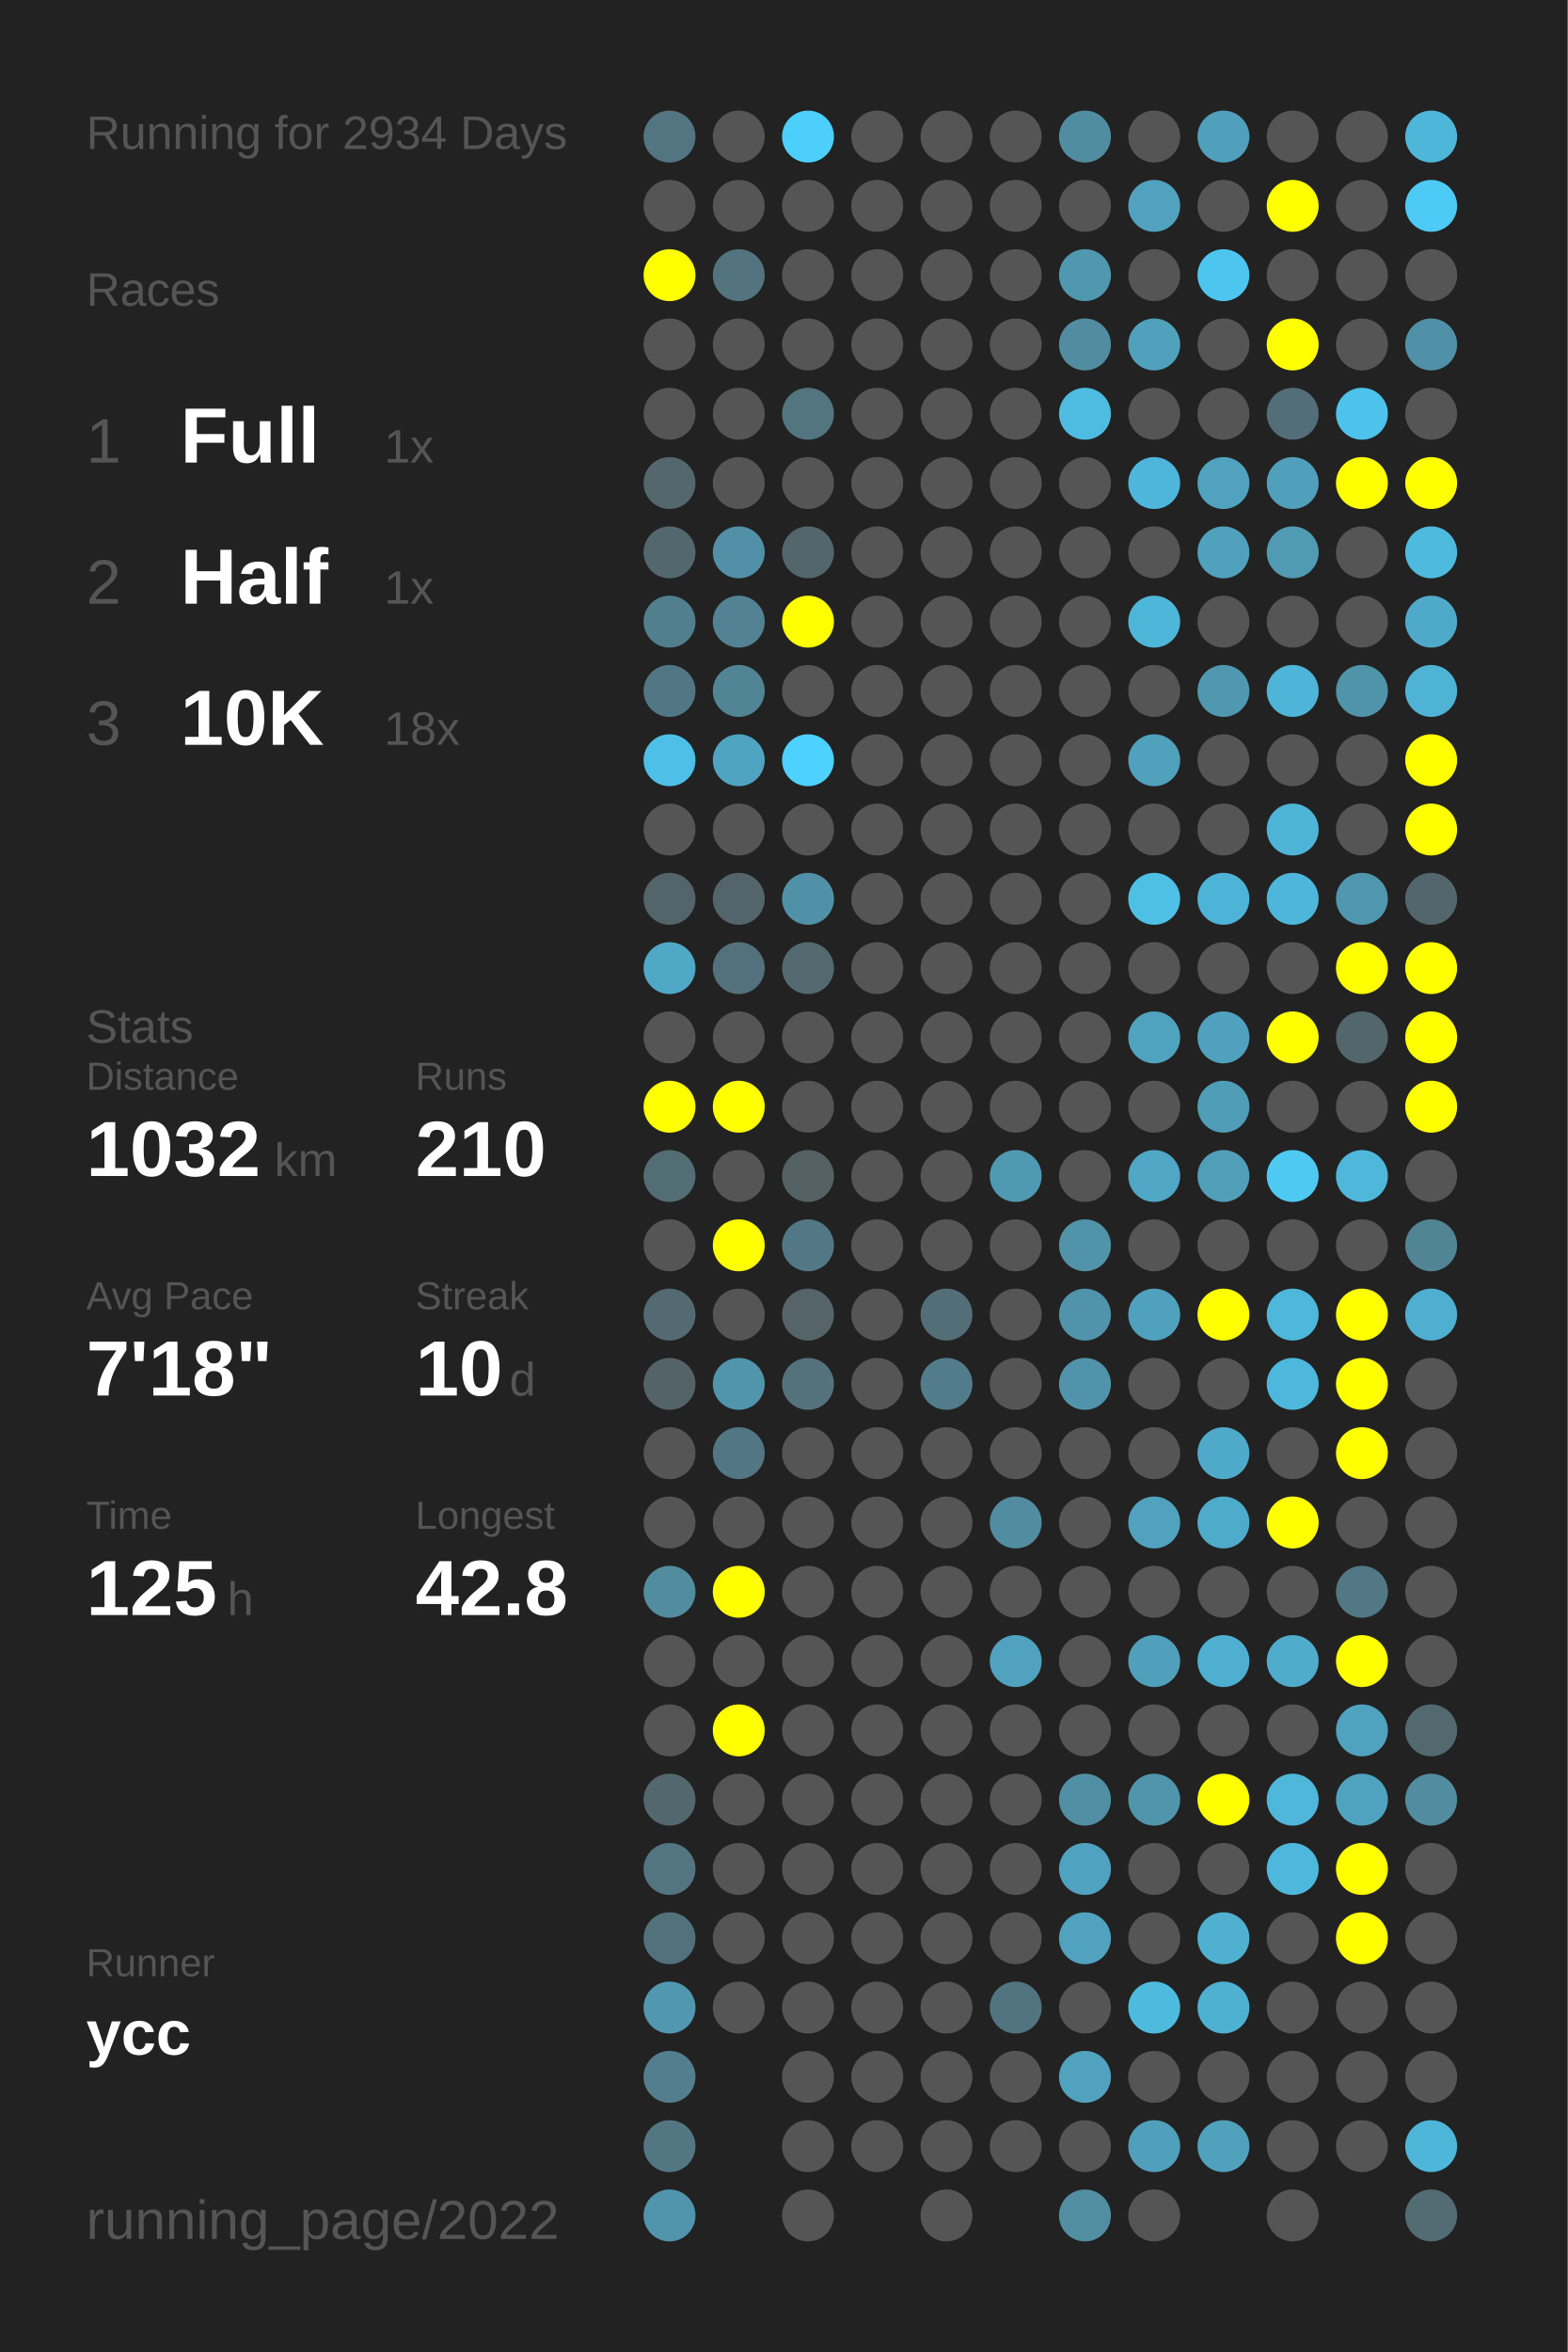
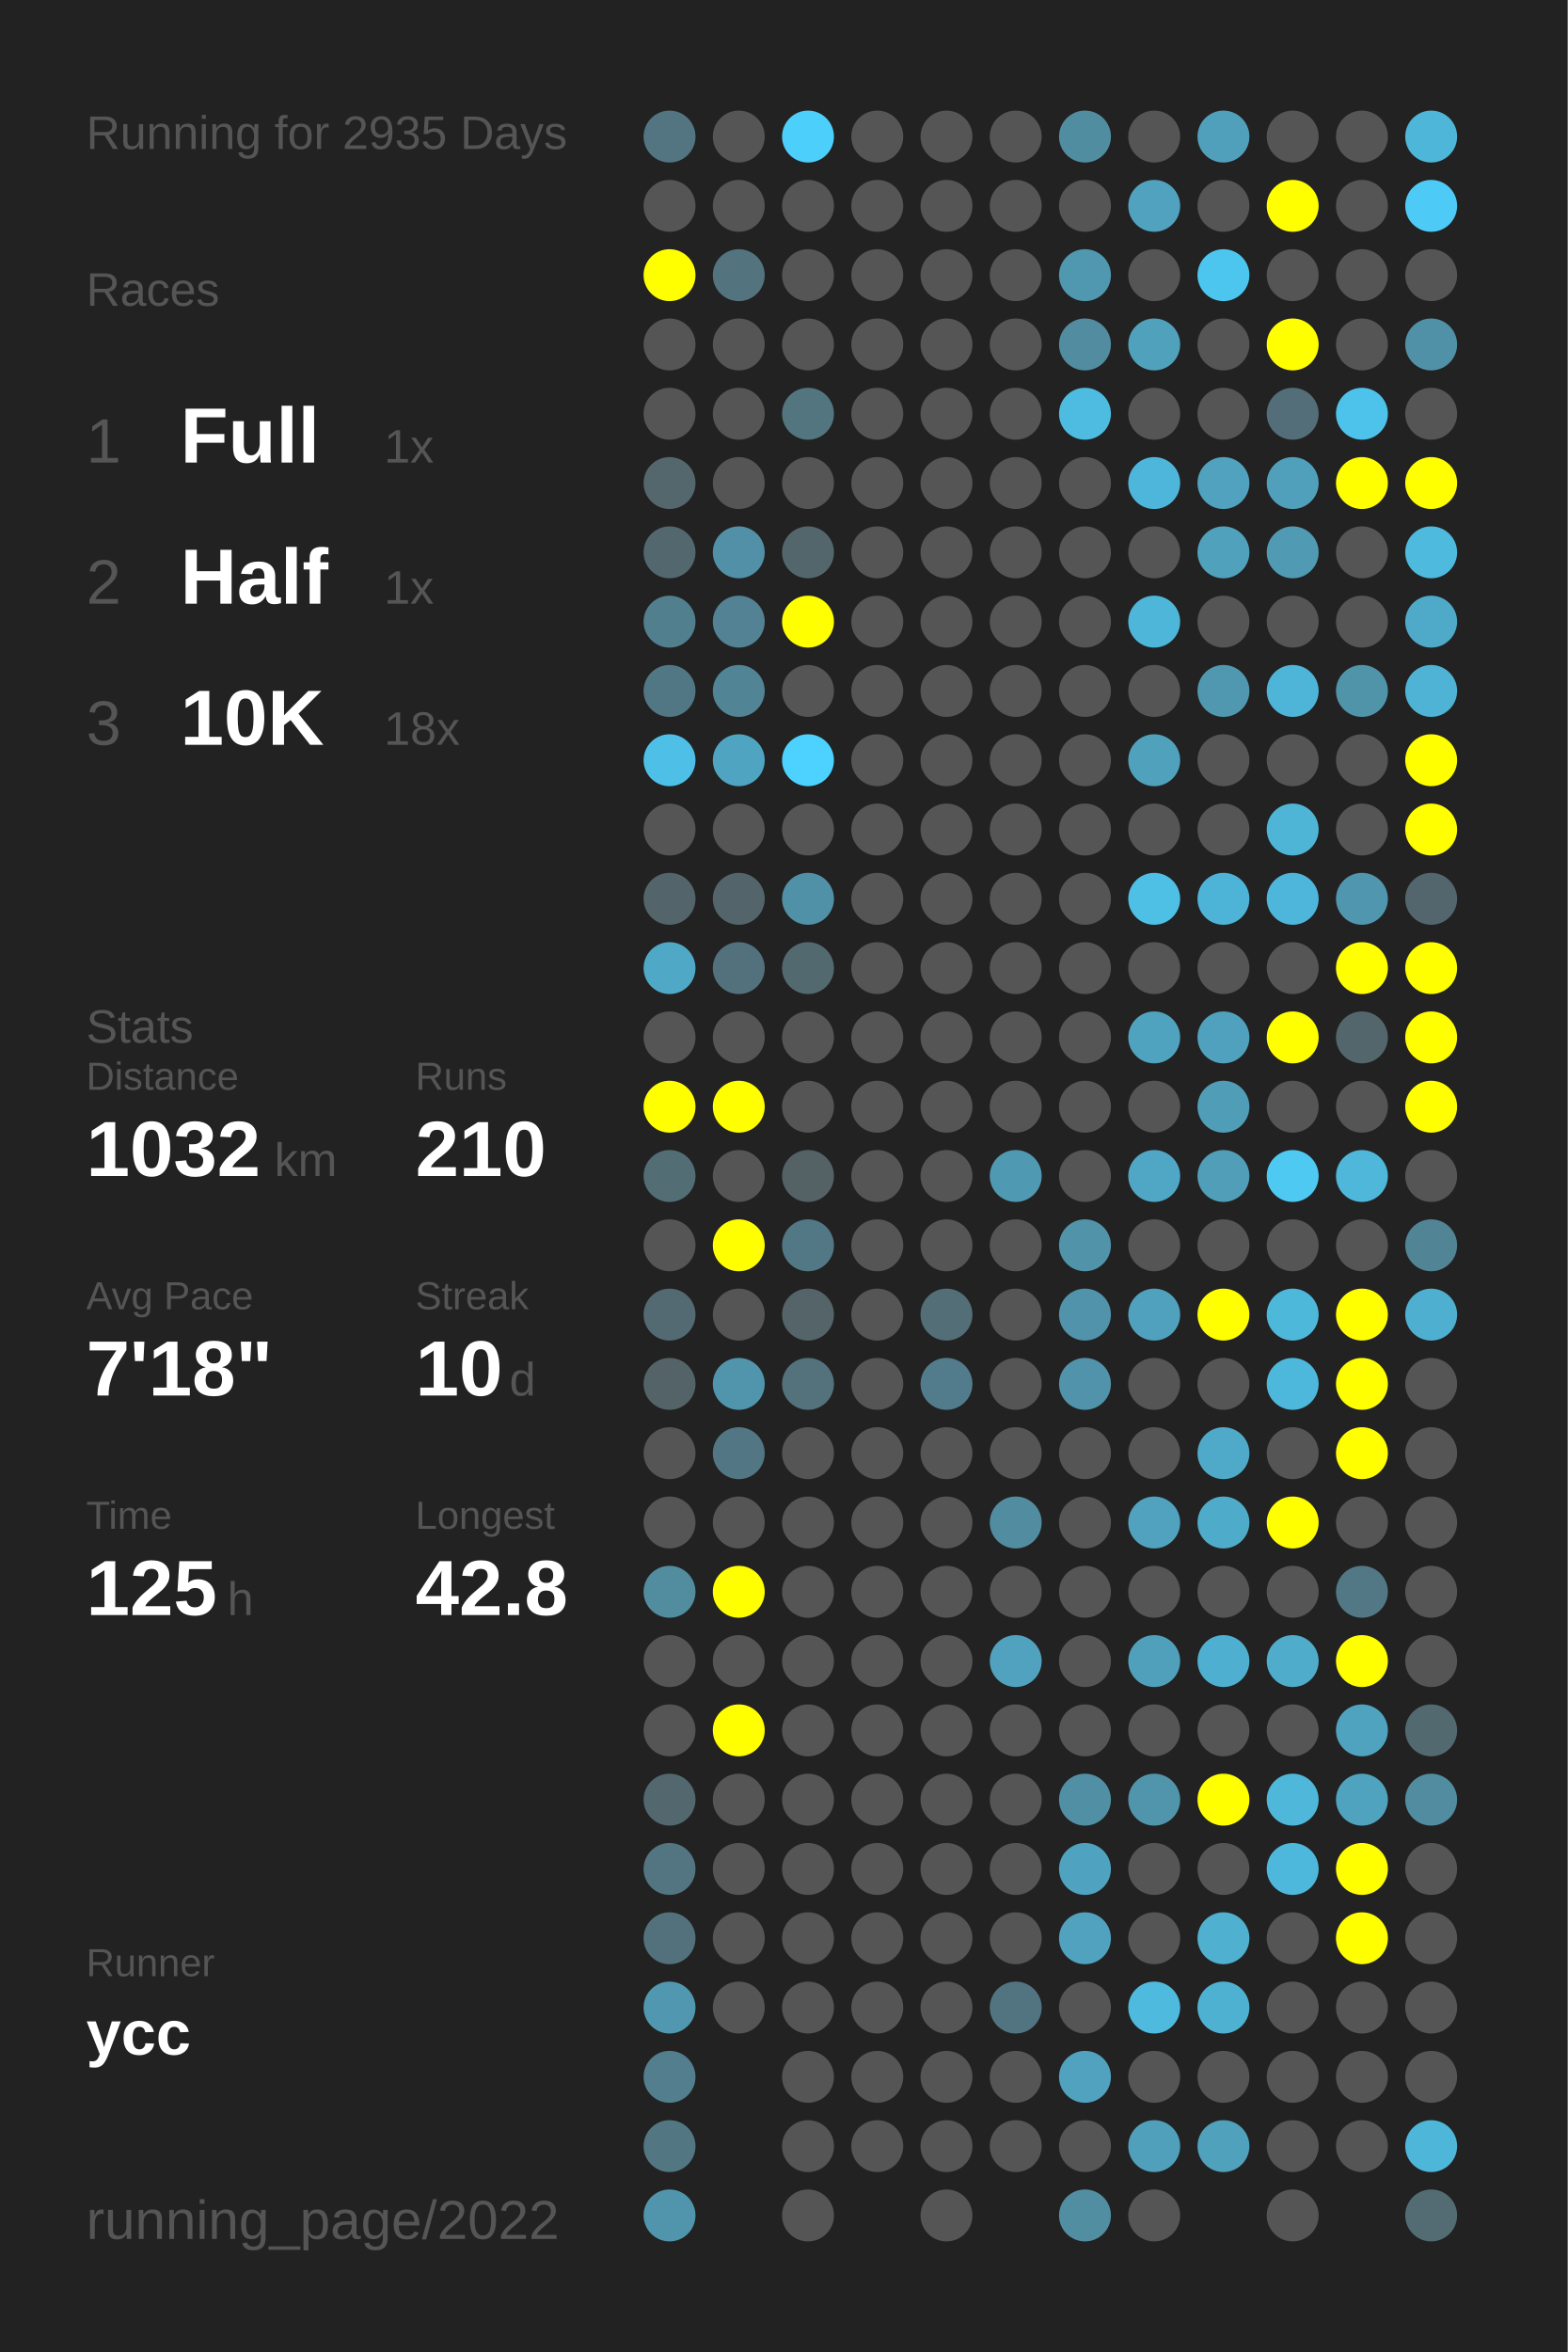
<svg xmlns="http://www.w3.org/2000/svg" baseProfile="full" height="300mm" version="1.1" viewBox="0,0,200,300" width="200mm">
  <defs />
  <rect fill="#222222" height="300" width="200" x="0" y="0" />
-   <text fill="#555555" style="font-size:6px; font-family:Arial;" x="11" y="19">Running for 2934 Days</text>
+   <text fill="#555555" style="font-size:6px; font-family:Arial;" x="11" y="19">Running for 2935 Days</text>
  <text fill="#555555" style="font-size:6px; font-family:Arial;" x="11" y="39">Races</text>
  <text fill="#555555" style="font-size:8px; font-family:Arial;" x="11" y="59">1</text>
  <text fill="#FFFFFF" style="font-size:10px; font-family:Arial; font-weight:bold;" x="23" y="59">Full</text>
  <text fill="#555555" style="font-size:6px; font-family:Arial;" x="49" y="59">1x</text>
  <text fill="#555555" style="font-size:8px; font-family:Arial;" x="11" y="77">2</text>
  <text fill="#FFFFFF" style="font-size:10px; font-family:Arial; font-weight:bold;" x="23" y="77">Half</text>
  <text fill="#555555" style="font-size:6px; font-family:Arial;" x="49" y="77">1x</text>
  <text fill="#555555" style="font-size:8px; font-family:Arial;" x="11" y="95">3</text>
  <text fill="#FFFFFF" style="font-size:10px; font-family:Arial; font-weight:bold;" x="23" y="95">10K</text>
  <text fill="#555555" style="font-size:6px; font-family:Arial;" x="49" y="95">18x</text>
  <text fill="#555555" style="font-size:6px; font-family:Arial;" x="11" y="133">Stats</text>
  <text fill="#555555" style="font-size:5px; font-family:Arial;" x="11" y="139">Distance</text>
  <text fill="#FFFFFF" style="font-size:10px; font-family:Arial; font-weight:bold;" x="11" y="150">1032</text>
  <text fill="#555555" style="font-size:6px; font-family:Arial;" x="35" y="150">km</text>
  <text fill="#555555" style="font-size:5px; font-family:Arial;" x="53" y="139">Runs</text>
  <text fill="#FFFFFF" style="font-size:10px; font-family:Arial; font-weight:bold;" x="53" y="150">210</text>
  <text fill="#555555" style="font-size:5px; font-family:Arial;" x="11" y="167">Avg Pace</text>
  <text fill="#FFFFFF" style="font-size:10px; font-family:Arial; font-weight:bold;" x="11" y="178">7'18"</text>
  <text fill="#555555" style="font-size:5px; font-family:Arial;" x="53" y="167">Streak</text>
  <text fill="#FFFFFF" style="font-size:10px; font-family:Arial; font-weight:bold;" x="53" y="178">10</text>
  <text fill="#555555" style="font-size:6px; font-family:Arial;" x="65" y="178">d</text>
  <text fill="#555555" style="font-size:5px; font-family:Arial;" x="11" y="195">Time</text>
  <text fill="#FFFFFF" style="font-size:10px; font-family:Arial; font-weight:bold;" x="11" y="206">125</text>
  <text fill="#555555" style="font-size:6px; font-family:Arial;" x="29" y="206">h</text>
  <text fill="#555555" style="font-size:5px; font-family:Arial;" x="53" y="195">Longest</text>
  <text fill="#FFFFFF" style="font-size:10px; font-family:Arial; font-weight:bold;" x="53" y="206">42.8</text>
  <text fill="#555555" style="font-size:5px; font-family:Arial;" x="11" y="252.065">Runner</text>
  <text fill="#FFFFFF" style="font-size:8px; font-family:Arial; font-weight:bold;" x="11" y="262.065">ycc</text>
  <text fill="#555555" style="font-size:7px; font-family:Arial;" x="11" y="285.581">running_page/2022</text>
  <circle cx="85.417" cy="17.419" fill="#527581" r="3.312" />
  <circle cx="85.417" cy="26.258" fill="#555555" r="3.312" />
  <circle cx="85.417" cy="35.097" fill="#FFFF00" r="3.312" />
  <circle cx="85.417" cy="43.935" fill="#555555" r="3.312" />
  <circle cx="85.417" cy="52.774" fill="#555555" r="3.312" />
  <circle cx="85.417" cy="61.613" fill="#53676d" r="3.312" />
  <circle cx="85.417" cy="70.452" fill="#53676e" r="3.312" />
  <circle cx="85.417" cy="79.29" fill="#527f8e" r="3.312" />
  <circle cx="85.417" cy="88.129" fill="#527784" r="3.312" />
  <circle cx="85.417" cy="96.968" fill="#4ec0e7" r="3.312" />
  <circle cx="85.417" cy="105.806" fill="#555555" r="3.312" />
  <circle cx="85.417" cy="114.645" fill="#53656a" r="3.312" />
  <circle cx="85.417" cy="123.484" fill="#4fa8c6" r="3.312" />
  <circle cx="85.417" cy="132.323" fill="#555555" r="3.312" />
  <circle cx="85.417" cy="141.161" fill="#FFFF00" r="3.312" />
  <circle cx="85.417" cy="150" fill="#536d75" r="3.312" />
  <circle cx="85.417" cy="158.839" fill="#555555" r="3.312" />
  <circle cx="85.417" cy="167.677" fill="#536a72" r="3.312" />
  <circle cx="85.417" cy="176.516" fill="#546368" r="3.312" />
  <circle cx="85.417" cy="185.355" fill="#555555" r="3.312" />
  <circle cx="85.417" cy="194.194" fill="#555555" r="3.312" />
  <circle cx="85.417" cy="203.032" fill="#518c9f" r="3.312" />
  <circle cx="85.417" cy="211.871" fill="#555555" r="3.312" />
  <circle cx="85.417" cy="220.71" fill="#555555" r="3.312" />
  <circle cx="85.417" cy="229.548" fill="#53676e" r="3.312" />
  <circle cx="85.417" cy="238.387" fill="#527581" r="3.312" />
  <circle cx="85.417" cy="247.226" fill="#53717c" r="3.312" />
  <circle cx="85.417" cy="256.065" fill="#5097af" r="3.312" />
  <circle cx="85.417" cy="264.903" fill="#527e8d" r="3.312" />
  <circle cx="85.417" cy="273.742" fill="#527783" r="3.312" />
  <circle cx="85.417" cy="282.581" fill="#5095ac" r="3.312" />
  <circle cx="94.25" cy="17.419" fill="#555555" r="3.312" />
  <circle cx="94.25" cy="26.258" fill="#555555" r="3.312" />
  <circle cx="94.25" cy="35.097" fill="#53737e" r="3.312" />
  <circle cx="94.25" cy="43.935" fill="#555555" r="3.312" />
  <circle cx="94.25" cy="52.774" fill="#555555" r="3.312" />
  <circle cx="94.25" cy="61.613" fill="#555555" r="3.312" />
  <circle cx="94.25" cy="70.452" fill="#5190a6" r="3.312" />
  <circle cx="94.25" cy="79.29" fill="#528293" r="3.312" />
  <circle cx="94.25" cy="88.129" fill="#518495" r="3.312" />
  <circle cx="94.25" cy="96.968" fill="#4fa5c1" r="3.312" />
  <circle cx="94.25" cy="105.806" fill="#555555" r="3.312" />
  <circle cx="94.25" cy="114.645" fill="#53656b" r="3.312" />
  <circle cx="94.25" cy="123.484" fill="#53717c" r="3.312" />
  <circle cx="94.25" cy="132.323" fill="#555555" r="3.312" />
  <circle cx="94.25" cy="141.161" fill="#FFFF00" r="3.312" />
  <circle cx="94.25" cy="150" fill="#555555" r="3.312" />
  <circle cx="94.25" cy="158.839" fill="#FFFF00" r="3.312" />
  <circle cx="94.25" cy="167.677" fill="#555555" r="3.312" />
  <circle cx="94.25" cy="176.516" fill="#5095ac" r="3.312" />
  <circle cx="94.25" cy="185.355" fill="#527683" r="3.312" />
  <circle cx="94.25" cy="194.194" fill="#555555" r="3.312" />
  <circle cx="94.25" cy="203.032" fill="#FFFF00" r="3.312" />
  <circle cx="94.25" cy="211.871" fill="#555555" r="3.312" />
  <circle cx="94.25" cy="220.71" fill="#FFFF00" r="3.312" />
  <circle cx="94.25" cy="229.548" fill="#555555" r="3.312" />
  <circle cx="94.25" cy="238.387" fill="#555555" r="3.312" />
  <circle cx="94.25" cy="247.226" fill="#555555" r="3.312" />
  <circle cx="94.25" cy="256.065" fill="#555555" r="3.312" />
  <circle cx="103.083" cy="17.419" fill="#4dcffb" r="3.312" />
  <circle cx="103.083" cy="26.258" fill="#555555" r="3.312" />
  <circle cx="103.083" cy="35.097" fill="#555555" r="3.312" />
  <circle cx="103.083" cy="43.935" fill="#555555" r="3.312" />
  <circle cx="103.083" cy="52.774" fill="#527580" r="3.312" />
  <circle cx="103.083" cy="61.613" fill="#555555" r="3.312" />
  <circle cx="103.083" cy="70.452" fill="#53666c" r="3.312" />
  <circle cx="103.083" cy="79.29" fill="#FFFF00" r="3.312" />
  <circle cx="103.083" cy="88.129" fill="#555555" r="3.312" />
  <circle cx="103.083" cy="96.968" fill="#4dd1fe" r="3.312" />
  <circle cx="103.083" cy="105.806" fill="#555555" r="3.312" />
  <circle cx="103.083" cy="114.645" fill="#5191a7" r="3.312" />
  <circle cx="103.083" cy="123.484" fill="#536970" r="3.312" />
  <circle cx="103.083" cy="132.323" fill="#555555" r="3.312" />
  <circle cx="103.083" cy="141.161" fill="#555555" r="3.312" />
  <circle cx="103.083" cy="150" fill="#546266" r="3.312" />
  <circle cx="103.083" cy="158.839" fill="#527885" r="3.312" />
  <circle cx="103.083" cy="167.677" fill="#546469" r="3.312" />
  <circle cx="103.083" cy="176.516" fill="#53727c" r="3.312" />
  <circle cx="103.083" cy="185.355" fill="#555555" r="3.312" />
  <circle cx="103.083" cy="194.194" fill="#555555" r="3.312" />
  <circle cx="103.083" cy="203.032" fill="#555555" r="3.312" />
  <circle cx="103.083" cy="211.871" fill="#555555" r="3.312" />
  <circle cx="103.083" cy="220.71" fill="#555555" r="3.312" />
  <circle cx="103.083" cy="229.548" fill="#555555" r="3.312" />
  <circle cx="103.083" cy="238.387" fill="#555555" r="3.312" />
  <circle cx="103.083" cy="247.226" fill="#555555" r="3.312" />
  <circle cx="103.083" cy="256.065" fill="#555555" r="3.312" />
  <circle cx="103.083" cy="264.903" fill="#555555" r="3.312" />
  <circle cx="103.083" cy="273.742" fill="#555555" r="3.312" />
  <circle cx="103.083" cy="282.581" fill="#555555" r="3.312" />
  <circle cx="111.917" cy="17.419" fill="#555555" r="3.312" />
  <circle cx="111.917" cy="26.258" fill="#555555" r="3.312" />
  <circle cx="111.917" cy="35.097" fill="#555555" r="3.312" />
  <circle cx="111.917" cy="43.935" fill="#555555" r="3.312" />
  <circle cx="111.917" cy="52.774" fill="#555555" r="3.312" />
  <circle cx="111.917" cy="61.613" fill="#555555" r="3.312" />
  <circle cx="111.917" cy="70.452" fill="#555555" r="3.312" />
  <circle cx="111.917" cy="79.29" fill="#555555" r="3.312" />
  <circle cx="111.917" cy="88.129" fill="#555555" r="3.312" />
  <circle cx="111.917" cy="96.968" fill="#555555" r="3.312" />
  <circle cx="111.917" cy="105.806" fill="#555555" r="3.312" />
  <circle cx="111.917" cy="114.645" fill="#555555" r="3.312" />
  <circle cx="111.917" cy="123.484" fill="#555555" r="3.312" />
  <circle cx="111.917" cy="132.323" fill="#555555" r="3.312" />
  <circle cx="111.917" cy="141.161" fill="#555555" r="3.312" />
  <circle cx="111.917" cy="150" fill="#555555" r="3.312" />
  <circle cx="111.917" cy="158.839" fill="#555555" r="3.312" />
  <circle cx="111.917" cy="167.677" fill="#555555" r="3.312" />
  <circle cx="111.917" cy="176.516" fill="#555555" r="3.312" />
  <circle cx="111.917" cy="185.355" fill="#555555" r="3.312" />
  <circle cx="111.917" cy="194.194" fill="#555555" r="3.312" />
  <circle cx="111.917" cy="203.032" fill="#555555" r="3.312" />
  <circle cx="111.917" cy="211.871" fill="#555555" r="3.312" />
  <circle cx="111.917" cy="220.71" fill="#555555" r="3.312" />
  <circle cx="111.917" cy="229.548" fill="#555555" r="3.312" />
  <circle cx="111.917" cy="238.387" fill="#555555" r="3.312" />
  <circle cx="111.917" cy="247.226" fill="#555555" r="3.312" />
  <circle cx="111.917" cy="256.065" fill="#555555" r="3.312" />
  <circle cx="111.917" cy="264.903" fill="#555555" r="3.312" />
  <circle cx="111.917" cy="273.742" fill="#555555" r="3.312" />
  <circle cx="120.75" cy="17.419" fill="#555555" r="3.312" />
  <circle cx="120.75" cy="26.258" fill="#555555" r="3.312" />
  <circle cx="120.75" cy="35.097" fill="#555555" r="3.312" />
  <circle cx="120.75" cy="43.935" fill="#555555" r="3.312" />
  <circle cx="120.75" cy="52.774" fill="#555555" r="3.312" />
  <circle cx="120.75" cy="61.613" fill="#555555" r="3.312" />
  <circle cx="120.75" cy="70.452" fill="#555555" r="3.312" />
  <circle cx="120.75" cy="79.29" fill="#555555" r="3.312" />
  <circle cx="120.75" cy="88.129" fill="#555555" r="3.312" />
  <circle cx="120.75" cy="96.968" fill="#555555" r="3.312" />
  <circle cx="120.75" cy="105.806" fill="#555555" r="3.312" />
  <circle cx="120.75" cy="114.645" fill="#555555" r="3.312" />
  <circle cx="120.75" cy="123.484" fill="#555555" r="3.312" />
  <circle cx="120.75" cy="132.323" fill="#555555" r="3.312" />
  <circle cx="120.75" cy="141.161" fill="#555555" r="3.312" />
  <circle cx="120.75" cy="150" fill="#555555" r="3.312" />
  <circle cx="120.75" cy="158.839" fill="#555555" r="3.312" />
  <circle cx="120.75" cy="167.677" fill="#536e77" r="3.312" />
  <circle cx="120.75" cy="176.516" fill="#527c8b" r="3.312" />
  <circle cx="120.75" cy="185.355" fill="#555555" r="3.312" />
  <circle cx="120.75" cy="194.194" fill="#555555" r="3.312" />
  <circle cx="120.75" cy="203.032" fill="#555555" r="3.312" />
  <circle cx="120.75" cy="211.871" fill="#555555" r="3.312" />
  <circle cx="120.75" cy="220.71" fill="#555555" r="3.312" />
  <circle cx="120.75" cy="229.548" fill="#555555" r="3.312" />
  <circle cx="120.75" cy="238.387" fill="#555555" r="3.312" />
  <circle cx="120.75" cy="247.226" fill="#555555" r="3.312" />
  <circle cx="120.75" cy="256.065" fill="#555555" r="3.312" />
  <circle cx="120.75" cy="264.903" fill="#555555" r="3.312" />
  <circle cx="120.75" cy="273.742" fill="#555555" r="3.312" />
  <circle cx="120.75" cy="282.581" fill="#555555" r="3.312" />
  <circle cx="129.583" cy="17.419" fill="#555555" r="3.312" />
  <circle cx="129.583" cy="26.258" fill="#555555" r="3.312" />
  <circle cx="129.583" cy="35.097" fill="#555555" r="3.312" />
  <circle cx="129.583" cy="43.935" fill="#555555" r="3.312" />
  <circle cx="129.583" cy="52.774" fill="#555555" r="3.312" />
  <circle cx="129.583" cy="61.613" fill="#555555" r="3.312" />
  <circle cx="129.583" cy="70.452" fill="#555555" r="3.312" />
  <circle cx="129.583" cy="79.29" fill="#555555" r="3.312" />
  <circle cx="129.583" cy="88.129" fill="#555555" r="3.312" />
  <circle cx="129.583" cy="96.968" fill="#555555" r="3.312" />
  <circle cx="129.583" cy="105.806" fill="#555555" r="3.312" />
  <circle cx="129.583" cy="114.645" fill="#555555" r="3.312" />
  <circle cx="129.583" cy="123.484" fill="#555555" r="3.312" />
  <circle cx="129.583" cy="132.323" fill="#555555" r="3.312" />
  <circle cx="129.583" cy="141.161" fill="#555555" r="3.312" />
  <circle cx="129.583" cy="150" fill="#5099b2" r="3.312" />
  <circle cx="129.583" cy="158.839" fill="#555555" r="3.312" />
  <circle cx="129.583" cy="167.677" fill="#555555" r="3.312" />
  <circle cx="129.583" cy="176.516" fill="#555555" r="3.312" />
  <circle cx="129.583" cy="185.355" fill="#555555" r="3.312" />
  <circle cx="129.583" cy="194.194" fill="#518ca0" r="3.312" />
  <circle cx="129.583" cy="203.032" fill="#555555" r="3.312" />
  <circle cx="129.583" cy="211.871" fill="#50a2be" r="3.312" />
  <circle cx="129.583" cy="220.71" fill="#555555" r="3.312" />
  <circle cx="129.583" cy="229.548" fill="#555555" r="3.312" />
  <circle cx="129.583" cy="238.387" fill="#555555" r="3.312" />
  <circle cx="129.583" cy="247.226" fill="#555555" r="3.312" />
  <circle cx="129.583" cy="256.065" fill="#527480" r="3.312" />
  <circle cx="129.583" cy="264.903" fill="#555555" r="3.312" />
  <circle cx="129.583" cy="273.742" fill="#555555" r="3.312" />
  <circle cx="138.417" cy="17.419" fill="#518da1" r="3.312" />
  <circle cx="138.417" cy="26.258" fill="#555555" r="3.312" />
  <circle cx="138.417" cy="35.097" fill="#5098b0" r="3.312" />
  <circle cx="138.417" cy="43.935" fill="#518ca0" r="3.312" />
  <circle cx="138.417" cy="52.774" fill="#4ebce1" r="3.312" />
  <circle cx="138.417" cy="61.613" fill="#555555" r="3.312" />
  <circle cx="138.417" cy="70.452" fill="#555555" r="3.312" />
  <circle cx="138.417" cy="79.29" fill="#555555" r="3.312" />
  <circle cx="138.417" cy="88.129" fill="#555555" r="3.312" />
  <circle cx="138.417" cy="96.968" fill="#555555" r="3.312" />
  <circle cx="138.417" cy="105.806" fill="#555555" r="3.312" />
  <circle cx="138.417" cy="114.645" fill="#555555" r="3.312" />
  <circle cx="138.417" cy="123.484" fill="#555555" r="3.312" />
  <circle cx="138.417" cy="132.323" fill="#555555" r="3.312" />
  <circle cx="138.417" cy="141.161" fill="#555555" r="3.312" />
  <circle cx="138.417" cy="150" fill="#555555" r="3.312" />
  <circle cx="138.417" cy="158.839" fill="#5193a9" r="3.312" />
  <circle cx="138.417" cy="167.677" fill="#5093aa" r="3.312" />
  <circle cx="138.417" cy="176.516" fill="#5093aa" r="3.312" />
  <circle cx="138.417" cy="185.355" fill="#555555" r="3.312" />
  <circle cx="138.417" cy="194.194" fill="#555555" r="3.312" />
  <circle cx="138.417" cy="203.032" fill="#555555" r="3.312" />
  <circle cx="138.417" cy="211.871" fill="#555555" r="3.312" />
  <circle cx="138.417" cy="220.71" fill="#555555" r="3.312" />
  <circle cx="138.417" cy="229.548" fill="#518fa5" r="3.312" />
  <circle cx="138.417" cy="238.387" fill="#4fa3c0" r="3.312" />
  <circle cx="138.417" cy="247.226" fill="#50a2be" r="3.312" />
  <circle cx="138.417" cy="256.065" fill="#555555" r="3.312" />
  <circle cx="138.417" cy="264.903" fill="#50a2be" r="3.312" />
  <circle cx="138.417" cy="273.742" fill="#555555" r="3.312" />
  <circle cx="138.417" cy="282.581" fill="#518ea2" r="3.312" />
  <circle cx="147.25" cy="17.419" fill="#555555" r="3.312" />
  <circle cx="147.25" cy="26.258" fill="#50a2bf" r="3.312" />
  <circle cx="147.25" cy="35.097" fill="#555555" r="3.312" />
  <circle cx="147.25" cy="43.935" fill="#50a1bc" r="3.312" />
  <circle cx="147.25" cy="52.774" fill="#555555" r="3.312" />
  <circle cx="147.25" cy="61.613" fill="#4eb6da" r="3.312" />
  <circle cx="147.25" cy="70.452" fill="#555555" r="3.312" />
  <circle cx="147.25" cy="79.29" fill="#4eb6d9" r="3.312" />
  <circle cx="147.25" cy="88.129" fill="#555555" r="3.312" />
  <circle cx="147.25" cy="96.968" fill="#50a1bc" r="3.312" />
  <circle cx="147.25" cy="105.806" fill="#555555" r="3.312" />
  <circle cx="147.25" cy="114.645" fill="#4ebfe5" r="3.312" />
  <circle cx="147.25" cy="123.484" fill="#555555" r="3.312" />
  <circle cx="147.25" cy="132.323" fill="#4fa3bf" r="3.312" />
  <circle cx="147.25" cy="141.161" fill="#555555" r="3.312" />
  <circle cx="147.25" cy="150" fill="#4fa7c5" r="3.312" />
  <circle cx="147.25" cy="158.839" fill="#555555" r="3.312" />
  <circle cx="147.25" cy="167.677" fill="#50a1bd" r="3.312" />
  <circle cx="147.25" cy="176.516" fill="#555555" r="3.312" />
  <circle cx="147.25" cy="185.355" fill="#555555" r="3.312" />
  <circle cx="147.25" cy="194.194" fill="#50a2be" r="3.312" />
  <circle cx="147.25" cy="203.032" fill="#555555" r="3.312" />
  <circle cx="147.25" cy="211.871" fill="#50a0bc" r="3.312" />
  <circle cx="147.25" cy="220.71" fill="#555555" r="3.312" />
  <circle cx="147.25" cy="229.548" fill="#5095ac" r="3.312" />
  <circle cx="147.25" cy="238.387" fill="#555555" r="3.312" />
  <circle cx="147.25" cy="247.226" fill="#555555" r="3.312" />
  <circle cx="147.25" cy="256.065" fill="#4ebade" r="3.312" />
  <circle cx="147.25" cy="264.903" fill="#555555" r="3.312" />
  <circle cx="147.25" cy="273.742" fill="#50a0bc" r="3.312" />
  <circle cx="147.25" cy="282.581" fill="#555555" r="3.312" />
  <circle cx="156.083" cy="17.419" fill="#50a0bc" r="3.312" />
  <circle cx="156.083" cy="26.258" fill="#555555" r="3.312" />
  <circle cx="156.083" cy="35.097" fill="#4dc6ef" r="3.312" />
  <circle cx="156.083" cy="43.935" fill="#555555" r="3.312" />
  <circle cx="156.083" cy="52.774" fill="#555555" r="3.312" />
  <circle cx="156.083" cy="61.613" fill="#50a2be" r="3.312" />
  <circle cx="156.083" cy="70.452" fill="#50a1bc" r="3.312" />
  <circle cx="156.083" cy="79.29" fill="#555555" r="3.312" />
  <circle cx="156.083" cy="88.129" fill="#5098b0" r="3.312" />
  <circle cx="156.083" cy="96.968" fill="#555555" r="3.312" />
  <circle cx="156.083" cy="105.806" fill="#555555" r="3.312" />
  <circle cx="156.083" cy="114.645" fill="#4eb4d7" r="3.312" />
  <circle cx="156.083" cy="123.484" fill="#555555" r="3.312" />
  <circle cx="156.083" cy="132.323" fill="#50a1bd" r="3.312" />
  <circle cx="156.083" cy="141.161" fill="#509db7" r="3.312" />
  <circle cx="156.083" cy="150" fill="#509eb8" r="3.312" />
  <circle cx="156.083" cy="158.839" fill="#555555" r="3.312" />
  <circle cx="156.083" cy="167.677" fill="#FFFF00" r="3.312" />
  <circle cx="156.083" cy="176.516" fill="#555555" r="3.312" />
  <circle cx="156.083" cy="185.355" fill="#4faac9" r="3.312" />
  <circle cx="156.083" cy="194.194" fill="#4fabca" r="3.312" />
  <circle cx="156.083" cy="203.032" fill="#555555" r="3.312" />
  <circle cx="156.083" cy="211.871" fill="#4fafd0" r="3.312" />
  <circle cx="156.083" cy="220.71" fill="#555555" r="3.312" />
  <circle cx="156.083" cy="229.548" fill="#FFFF00" r="3.312" />
  <circle cx="156.083" cy="238.387" fill="#555555" r="3.312" />
  <circle cx="156.083" cy="247.226" fill="#4fb0d0" r="3.312" />
  <circle cx="156.083" cy="256.065" fill="#4fb1d2" r="3.312" />
  <circle cx="156.083" cy="264.903" fill="#555555" r="3.312" />
  <circle cx="156.083" cy="273.742" fill="#50a1bc" r="3.312" />
  <circle cx="164.917" cy="17.419" fill="#555555" r="3.312" />
  <circle cx="164.917" cy="26.258" fill="#FFFF00" r="3.312" />
  <circle cx="164.917" cy="35.097" fill="#555555" r="3.312" />
  <circle cx="164.917" cy="43.935" fill="#FFFF00" r="3.312" />
  <circle cx="164.917" cy="52.774" fill="#536e78" r="3.312" />
  <circle cx="164.917" cy="61.613" fill="#50a0bb" r="3.312" />
  <circle cx="164.917" cy="70.452" fill="#509ab3" r="3.312" />
  <circle cx="164.917" cy="79.29" fill="#555555" r="3.312" />
  <circle cx="164.917" cy="88.129" fill="#4eb5d8" r="3.312" />
  <circle cx="164.917" cy="96.968" fill="#555555" r="3.312" />
  <circle cx="164.917" cy="105.806" fill="#4eb5d7" r="3.312" />
  <circle cx="164.917" cy="114.645" fill="#4eb6da" r="3.312" />
  <circle cx="164.917" cy="123.484" fill="#555555" r="3.312" />
  <circle cx="164.917" cy="132.323" fill="#FFFF00" r="3.312" />
  <circle cx="164.917" cy="141.161" fill="#555555" r="3.312" />
  <circle cx="164.917" cy="150" fill="#4dc9f2" r="3.312" />
  <circle cx="164.917" cy="158.839" fill="#555555" r="3.312" />
  <circle cx="164.917" cy="167.677" fill="#4eb8db" r="3.312" />
  <circle cx="164.917" cy="176.516" fill="#4eb8dc" r="3.312" />
  <circle cx="164.917" cy="185.355" fill="#555555" r="3.312" />
  <circle cx="164.917" cy="194.194" fill="#FFFF00" r="3.312" />
  <circle cx="164.917" cy="203.032" fill="#555555" r="3.312" />
  <circle cx="164.917" cy="211.871" fill="#4faccb" r="3.312" />
  <circle cx="164.917" cy="220.71" fill="#555555" r="3.312" />
  <circle cx="164.917" cy="229.548" fill="#4eb7da" r="3.312" />
  <circle cx="164.917" cy="238.387" fill="#4eb8dc" r="3.312" />
  <circle cx="164.917" cy="247.226" fill="#555555" r="3.312" />
  <circle cx="164.917" cy="256.065" fill="#555555" r="3.312" />
  <circle cx="164.917" cy="264.903" fill="#555555" r="3.312" />
  <circle cx="164.917" cy="273.742" fill="#555555" r="3.312" />
  <circle cx="164.917" cy="282.581" fill="#555555" r="3.312" />
  <circle cx="173.75" cy="17.419" fill="#555555" r="3.312" />
  <circle cx="173.75" cy="26.258" fill="#555555" r="3.312" />
  <circle cx="173.75" cy="35.097" fill="#555555" r="3.312" />
  <circle cx="173.75" cy="43.935" fill="#555555" r="3.312" />
  <circle cx="173.75" cy="52.774" fill="#4dc3eb" r="3.312" />
  <circle cx="173.75" cy="61.613" fill="#FFFF00" r="3.312" />
  <circle cx="173.75" cy="70.452" fill="#555555" r="3.312" />
  <circle cx="173.75" cy="79.29" fill="#555555" r="3.312" />
  <circle cx="173.75" cy="88.129" fill="#5094aa" r="3.312" />
  <circle cx="173.75" cy="96.968" fill="#555555" r="3.312" />
  <circle cx="173.75" cy="105.806" fill="#555555" r="3.312" />
  <circle cx="173.75" cy="114.645" fill="#5096ae" r="3.312" />
  <circle cx="173.75" cy="123.484" fill="#FFFF00" r="3.312" />
  <circle cx="173.75" cy="132.323" fill="#53666c" r="3.312" />
  <circle cx="173.75" cy="141.161" fill="#555555" r="3.312" />
  <circle cx="173.75" cy="150" fill="#4eb7da" r="3.312" />
  <circle cx="173.75" cy="158.839" fill="#555555" r="3.312" />
  <circle cx="173.75" cy="167.677" fill="#FFFF00" r="3.312" />
  <circle cx="173.75" cy="176.516" fill="#FFFF00" r="3.312" />
  <circle cx="173.75" cy="185.355" fill="#FFFF00" r="3.312" />
  <circle cx="173.75" cy="194.194" fill="#555555" r="3.312" />
  <circle cx="173.75" cy="203.032" fill="#527885" r="3.312" />
  <circle cx="173.75" cy="211.871" fill="#FFFF00" r="3.312" />
  <circle cx="173.75" cy="220.71" fill="#4fa3bf" r="3.312" />
  <circle cx="173.75" cy="229.548" fill="#4fa3bf" r="3.312" />
  <circle cx="173.75" cy="238.387" fill="#FFFF00" r="3.312" />
  <circle cx="173.75" cy="247.226" fill="#FFFF00" r="3.312" />
  <circle cx="173.75" cy="256.065" fill="#555555" r="3.312" />
  <circle cx="173.75" cy="264.903" fill="#555555" r="3.312" />
  <circle cx="173.75" cy="273.742" fill="#555555" r="3.312" />
  <circle cx="182.583" cy="17.419" fill="#4eb6d9" r="3.312" />
  <circle cx="182.583" cy="26.258" fill="#4dcbf6" r="3.312" />
  <circle cx="182.583" cy="35.097" fill="#555555" r="3.312" />
  <circle cx="182.583" cy="43.935" fill="#5191a7" r="3.312" />
  <circle cx="182.583" cy="52.774" fill="#555555" r="3.312" />
  <circle cx="182.583" cy="61.613" fill="#FFFF00" r="3.312" />
  <circle cx="182.583" cy="70.452" fill="#4ebade" r="3.312" />
  <circle cx="182.583" cy="79.29" fill="#4faac9" r="3.312" />
  <circle cx="182.583" cy="88.129" fill="#4eb3d4" r="3.312" />
  <circle cx="182.583" cy="96.968" fill="#FFFF00" r="3.312" />
  <circle cx="182.583" cy="105.806" fill="#FFFF00" r="3.312" />
  <circle cx="182.583" cy="114.645" fill="#53666d" r="3.312" />
  <circle cx="182.583" cy="123.484" fill="#FFFF00" r="3.312" />
  <circle cx="182.583" cy="132.323" fill="#FFFF00" r="3.312" />
  <circle cx="182.583" cy="141.161" fill="#FFFF00" r="3.312" />
  <circle cx="182.583" cy="150" fill="#555555" r="3.312" />
  <circle cx="182.583" cy="158.839" fill="#518495" r="3.312" />
  <circle cx="182.583" cy="167.677" fill="#4fafd0" r="3.312" />
  <circle cx="182.583" cy="176.516" fill="#555555" r="3.312" />
  <circle cx="182.583" cy="185.355" fill="#555555" r="3.312" />
  <circle cx="182.583" cy="194.194" fill="#555555" r="3.312" />
  <circle cx="182.583" cy="203.032" fill="#555555" r="3.312" />
  <circle cx="182.583" cy="211.871" fill="#555555" r="3.312" />
  <circle cx="182.583" cy="220.71" fill="#536970" r="3.312" />
  <circle cx="182.583" cy="229.548" fill="#518ca0" r="3.312" />
  <circle cx="182.583" cy="238.387" fill="#555555" r="3.312" />
  <circle cx="182.583" cy="247.226" fill="#555555" r="3.312" />
  <circle cx="182.583" cy="256.065" fill="#555555" r="3.312" />
  <circle cx="182.583" cy="264.903" fill="#555555" r="3.312" />
  <circle cx="182.583" cy="273.742" fill="#4eb6d9" r="3.312" />
  <circle cx="182.583" cy="282.581" fill="#536b73" r="3.312" />
</svg>
